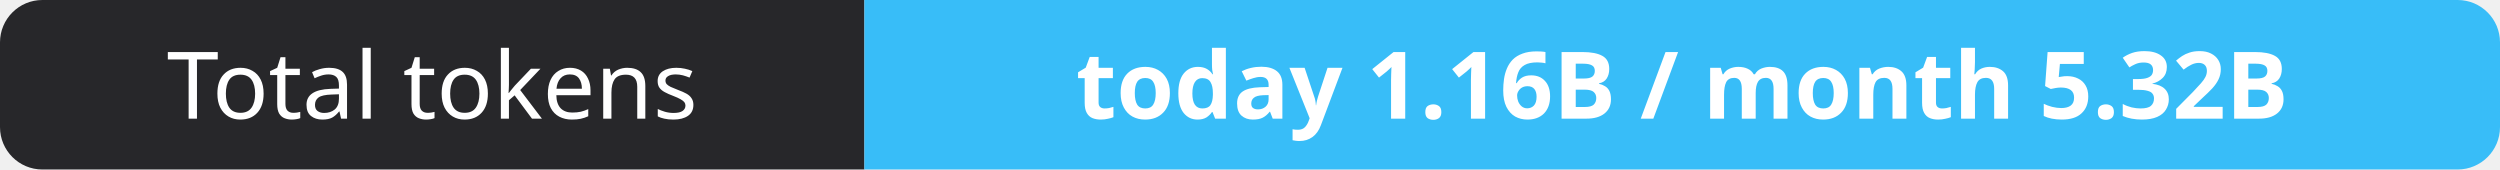
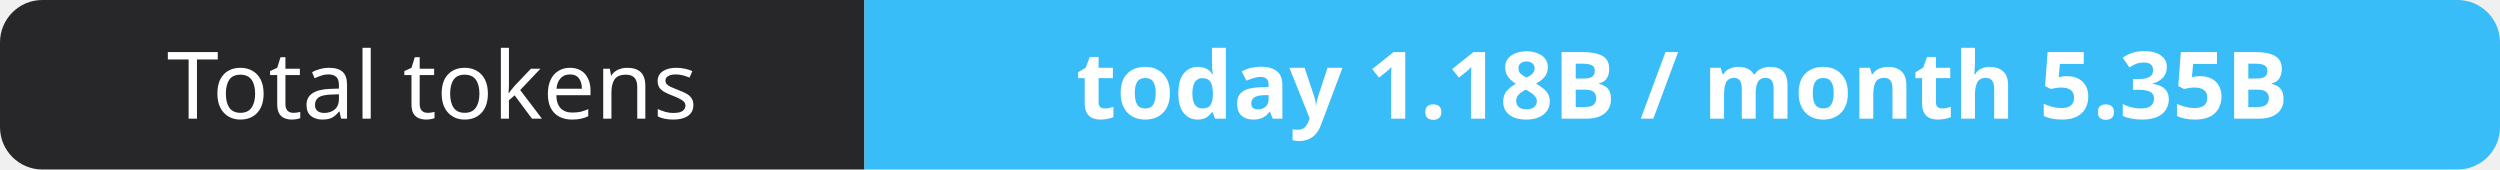
- <svg xmlns="http://www.w3.org/2000/svg" width="295" height="20" role="img" aria-label="Total tokens: today 1.16B / month 5.32B">
+ <svg xmlns="http://www.w3.org/2000/svg" width="295" height="20" role="img" aria-label="Total tokens: today 1.18B / month 5.35B">
  <clipPath id="r">
    <rect width="295" height="20" rx="5" fill="#fff" />
  </clipPath>
  <g clip-path="url(#r)">
    <rect width="102" height="20" fill="#27272a" />
    <rect x="102" width="193" height="20" fill="#38bdf8" />
  </g>
  <g fill="#fff" text-anchor="middle" font-family="Verdana,Geneva,sans-serif" font-size="11">
    <text x="51.0" y="14">Total tokens</text>
-     <text x="198.5" y="14" font-weight="700">today 1.16B / month 5.32B</text>
+     <text x="198.5" y="14" font-weight="700">today 1.18B / month 5.35B</text>
  </g>
</svg>
